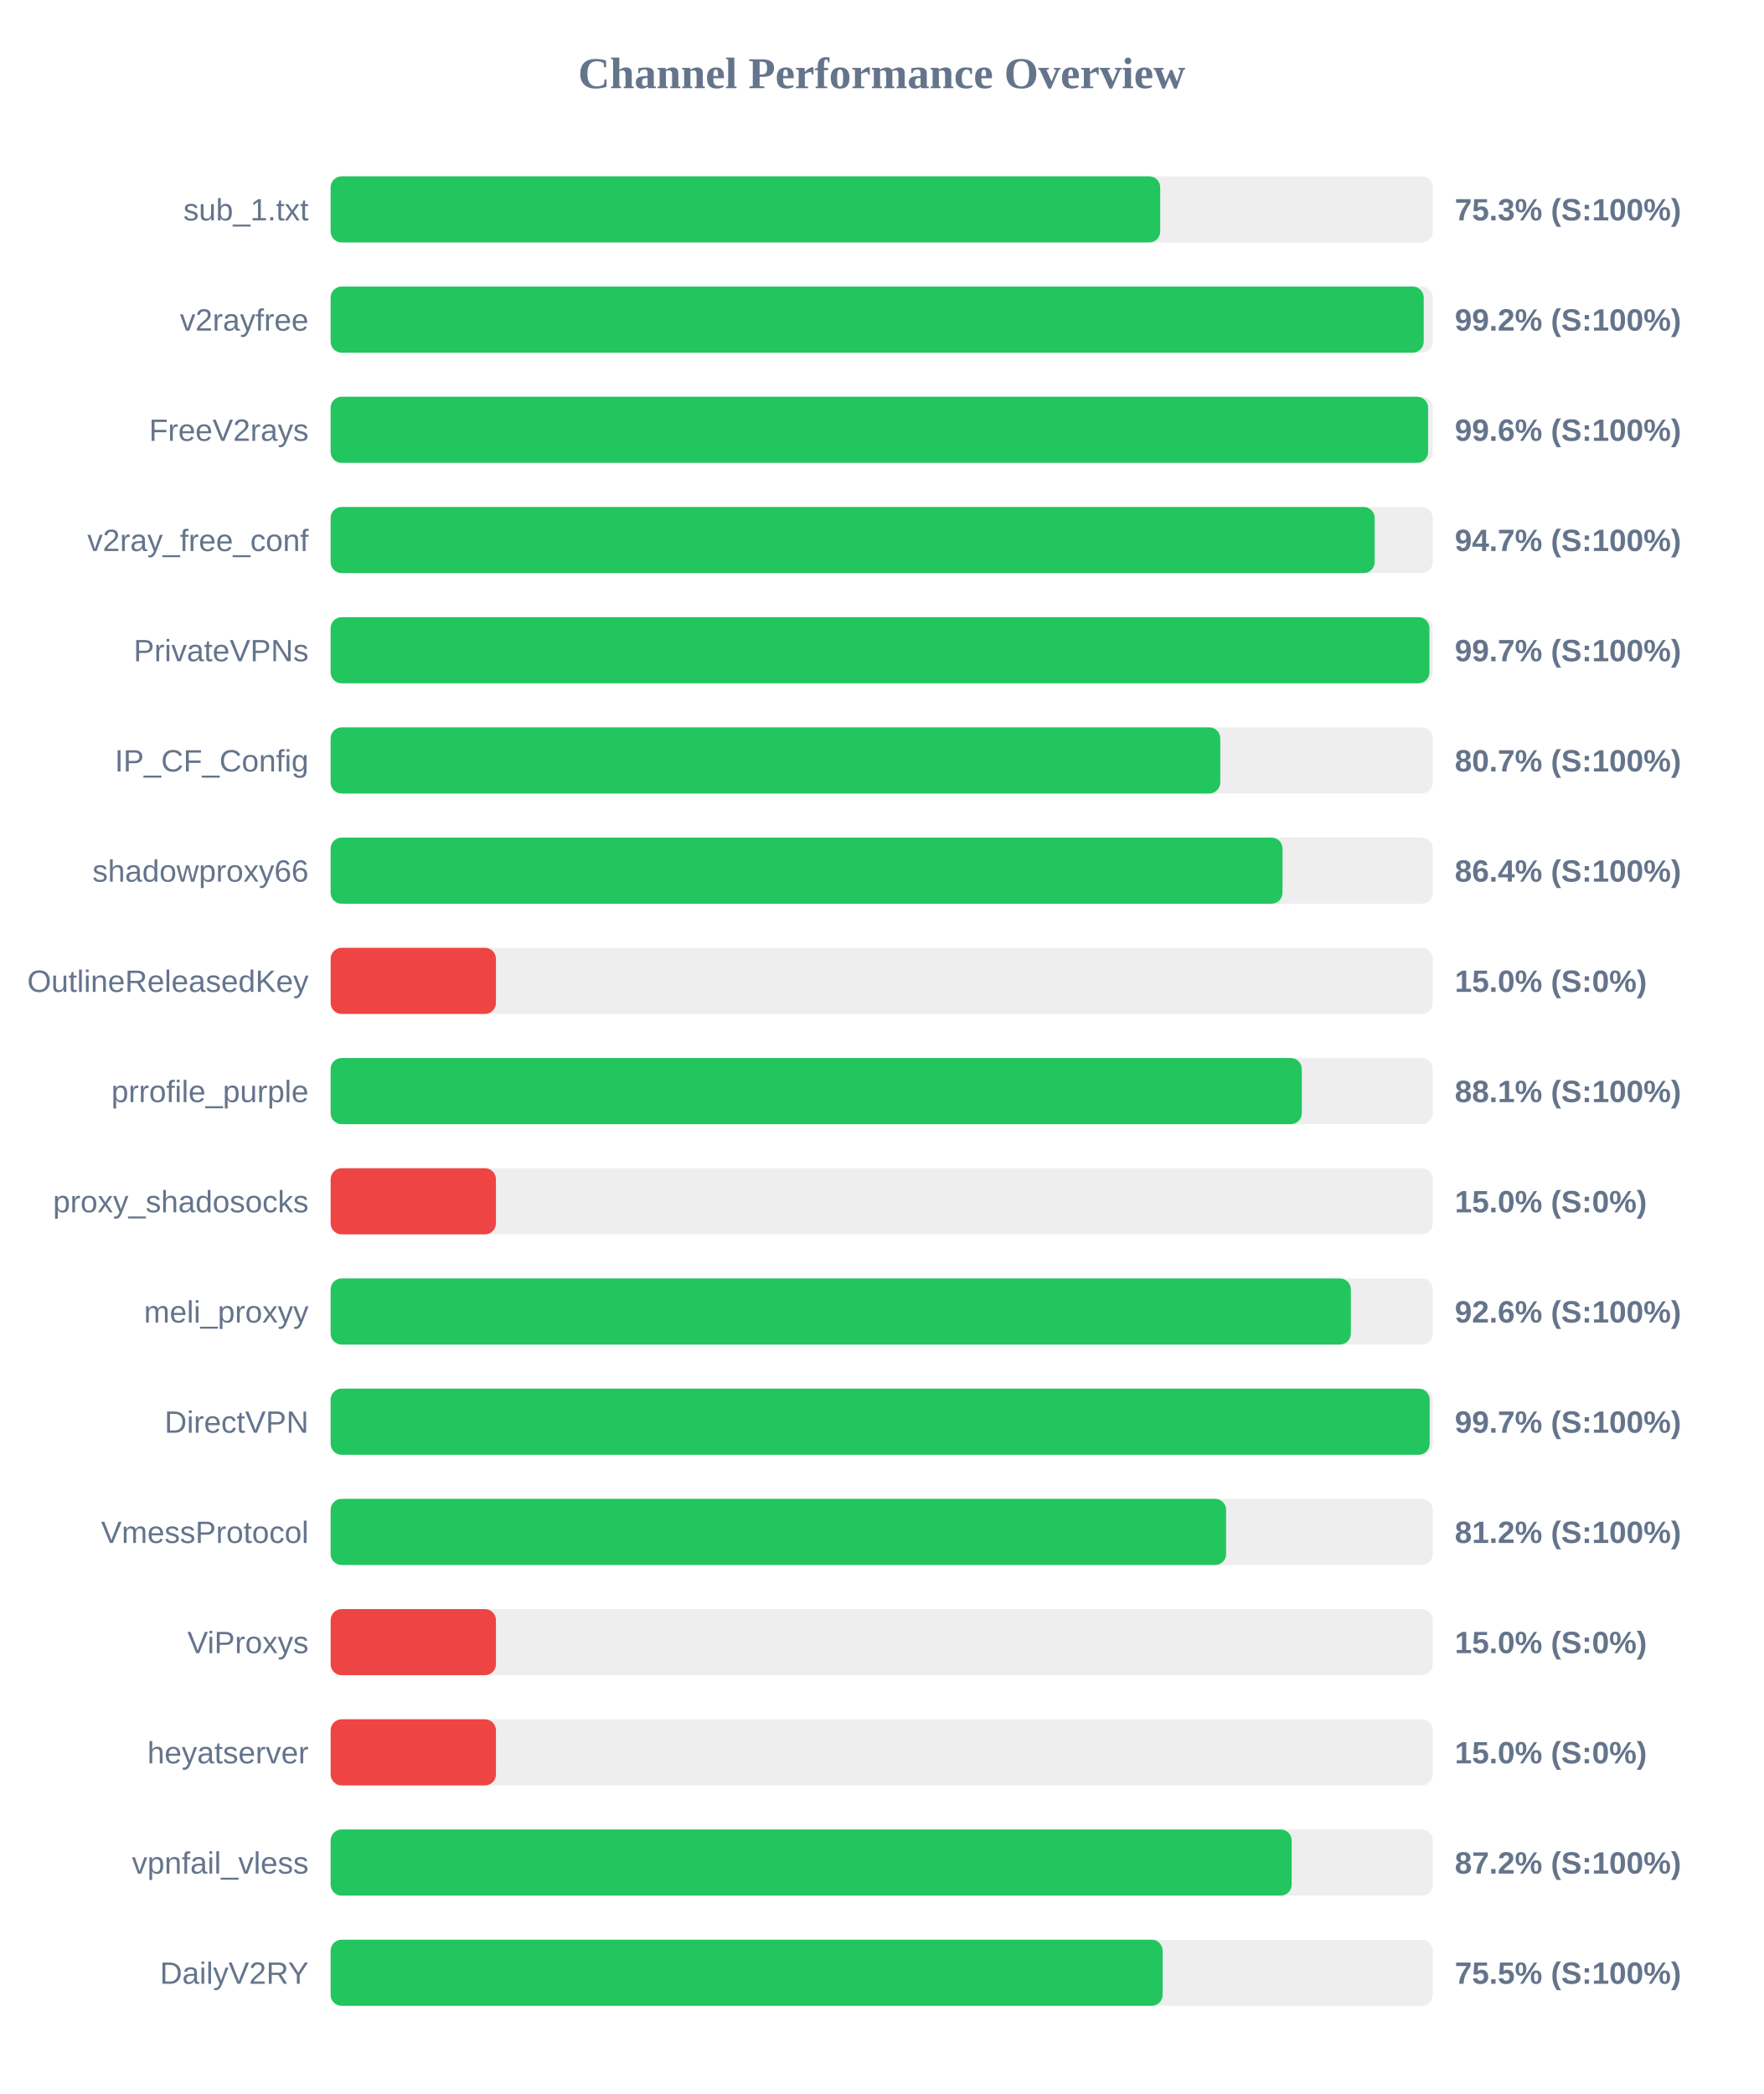
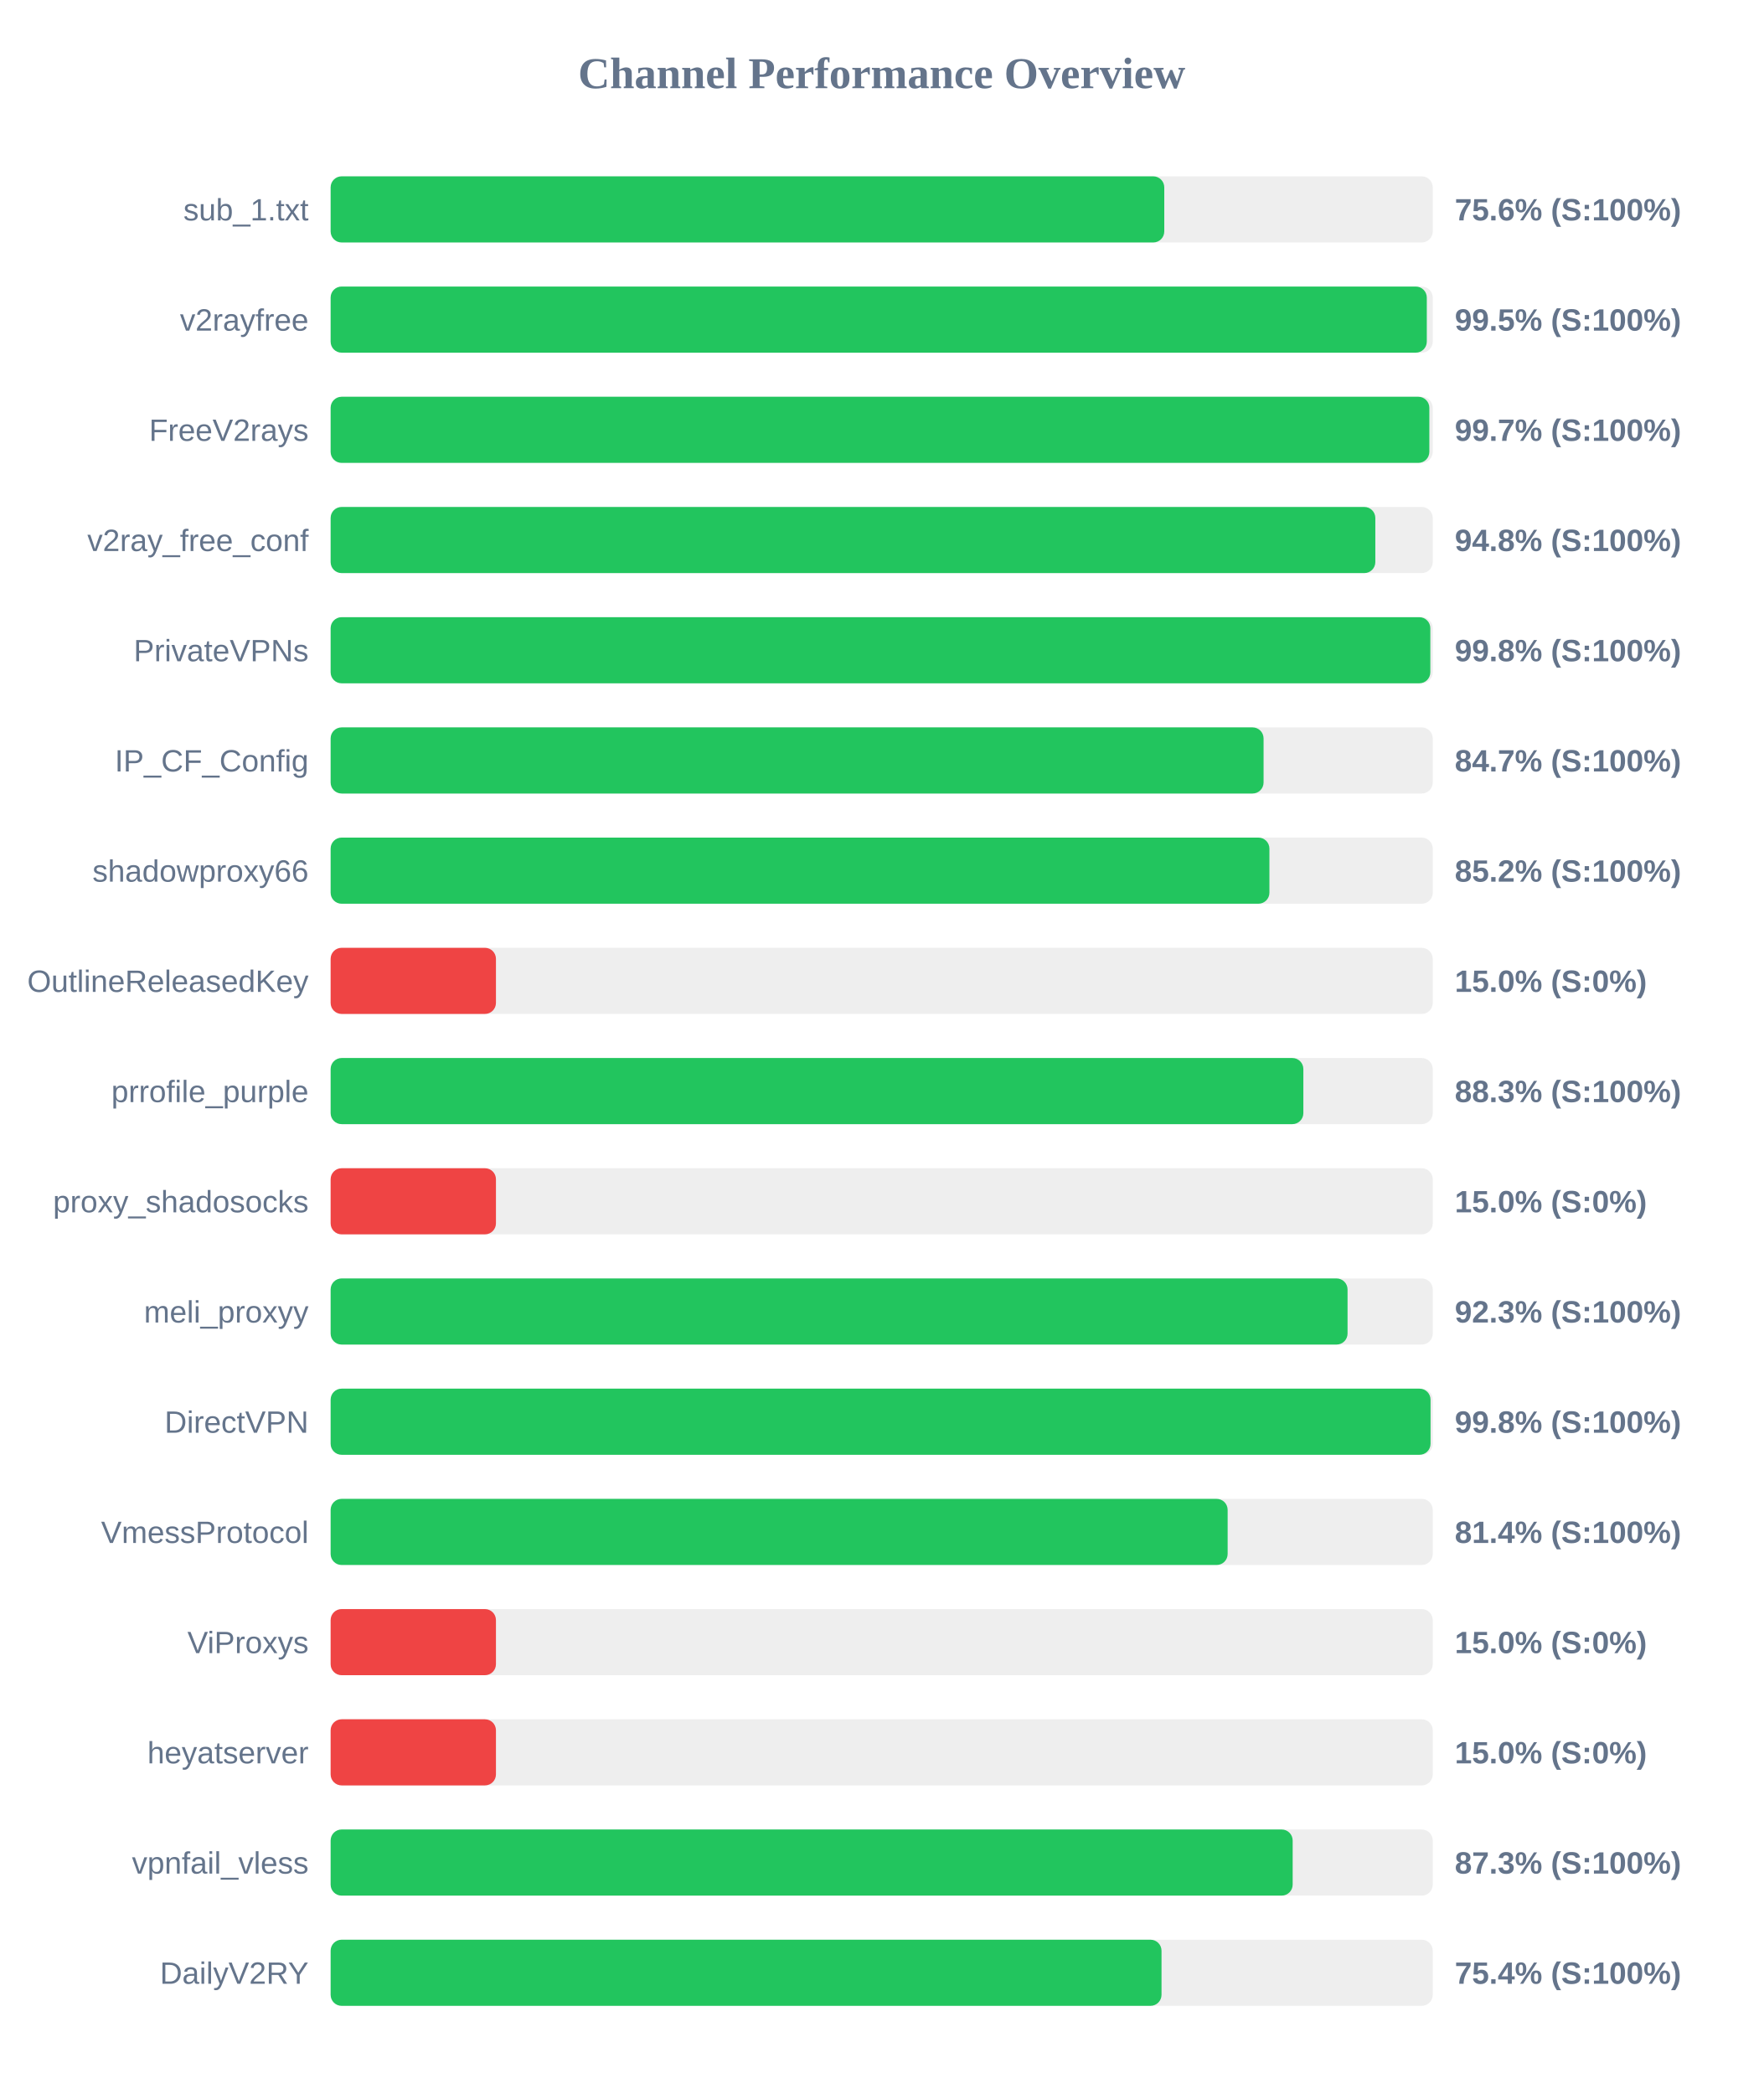
<svg xmlns="http://www.w3.org/2000/svg" width="800" height="950" version="1.1">
  <style>
        .row { font: 14px Arial; fill: #64748b; }
        .score { font: bold 14px Arial; fill: #64748b; }
    </style>
  <text x="400" y="40" text-anchor="middle" font-size="20px" font-weight="bold" fill="#64748b">Channel Performance Overview</text>
  <rect x="150" y="80" width="500" height="30" fill="#eee" rx="5" />
-   <rect x="150" y="80" width="376.35" height="30" fill="#22c55e" rx="5" />
+   <rect x="150" y="80" width="378.2" height="30" fill="#22c55e" rx="5" />
  <text x="140" y="100" text-anchor="end" class="row">sub_1.txt</text>
-   <text x="660" y="100" text-anchor="start" class="score">75.3% (S:100%)</text>
+   <text x="660" y="100" text-anchor="start" class="score">75.6% (S:100%)</text>
  <rect x="150" y="130" width="500" height="30" fill="#eee" rx="5" />
-   <rect x="150" y="130" width="495.9" height="30" fill="#22c55e" rx="5" />
+   <rect x="150" y="130" width="497.3" height="30" fill="#22c55e" rx="5" />
  <text x="140" y="150" text-anchor="end" class="row">v2rayfree</text>
-   <text x="660" y="150" text-anchor="start" class="score">99.2% (S:100%)</text>
+   <text x="660" y="150" text-anchor="start" class="score">99.5% (S:100%)</text>
  <rect x="150" y="180" width="500" height="30" fill="#eee" rx="5" />
-   <rect x="150" y="180" width="497.9" height="30" fill="#22c55e" rx="5" />
+   <rect x="150" y="180" width="498.45" height="30" fill="#22c55e" rx="5" />
  <text x="140" y="200" text-anchor="end" class="row">FreeV2rays</text>
-   <text x="660" y="200" text-anchor="start" class="score">99.6% (S:100%)</text>
+   <text x="660" y="200" text-anchor="start" class="score">99.7% (S:100%)</text>
  <rect x="150" y="230" width="500" height="30" fill="#eee" rx="5" />
-   <rect x="150" y="230" width="473.65" height="30" fill="#22c55e" rx="5" />
+   <rect x="150" y="230" width="473.95" height="30" fill="#22c55e" rx="5" />
  <text x="140" y="250" text-anchor="end" class="row">v2ray_free_conf</text>
-   <text x="660" y="250" text-anchor="start" class="score">94.7% (S:100%)</text>
+   <text x="660" y="250" text-anchor="start" class="score">94.8% (S:100%)</text>
  <rect x="150" y="280" width="500" height="30" fill="#eee" rx="5" />
-   <rect x="150" y="280" width="498.5" height="30" fill="#22c55e" rx="5" />
+   <rect x="150" y="280" width="498.9" height="30" fill="#22c55e" rx="5" />
  <text x="140" y="300" text-anchor="end" class="row">PrivateVPNs</text>
-   <text x="660" y="300" text-anchor="start" class="score">99.7% (S:100%)</text>
+   <text x="660" y="300" text-anchor="start" class="score">99.8% (S:100%)</text>
  <rect x="150" y="330" width="500" height="30" fill="#eee" rx="5" />
-   <rect x="150" y="330" width="403.6" height="30" fill="#22c55e" rx="5" />
+   <rect x="150" y="330" width="423.25" height="30" fill="#22c55e" rx="5" />
  <text x="140" y="350" text-anchor="end" class="row">IP_CF_Config</text>
-   <text x="660" y="350" text-anchor="start" class="score">80.7% (S:100%)</text>
+   <text x="660" y="350" text-anchor="start" class="score">84.7% (S:100%)</text>
  <rect x="150" y="380" width="500" height="30" fill="#eee" rx="5" />
-   <rect x="150" y="380" width="431.85" height="30" fill="#22c55e" rx="5" />
+   <rect x="150" y="380" width="425.9" height="30" fill="#22c55e" rx="5" />
  <text x="140" y="400" text-anchor="end" class="row">shadowproxy66</text>
-   <text x="660" y="400" text-anchor="start" class="score">86.4% (S:100%)</text>
+   <text x="660" y="400" text-anchor="start" class="score">85.2% (S:100%)</text>
  <rect x="150" y="430" width="500" height="30" fill="#eee" rx="5" />
  <rect x="150" y="430" width="75.0" height="30" fill="#ef4444" rx="5" />
  <text x="140" y="450" text-anchor="end" class="row">OutlineReleasedKey</text>
  <text x="660" y="450" text-anchor="start" class="score">15.0% (S:0%)</text>
  <rect x="150" y="480" width="500" height="30" fill="#eee" rx="5" />
-   <rect x="150" y="480" width="440.6" height="30" fill="#22c55e" rx="5" />
+   <rect x="150" y="480" width="441.3" height="30" fill="#22c55e" rx="5" />
  <text x="140" y="500" text-anchor="end" class="row">prrofile_purple</text>
-   <text x="660" y="500" text-anchor="start" class="score">88.1% (S:100%)</text>
+   <text x="660" y="500" text-anchor="start" class="score">88.3% (S:100%)</text>
  <rect x="150" y="530" width="500" height="30" fill="#eee" rx="5" />
  <rect x="150" y="530" width="75.0" height="30" fill="#ef4444" rx="5" />
  <text x="140" y="550" text-anchor="end" class="row">proxy_shadosocks</text>
  <text x="660" y="550" text-anchor="start" class="score">15.0% (S:0%)</text>
  <rect x="150" y="580" width="500" height="30" fill="#eee" rx="5" />
-   <rect x="150" y="580" width="462.85" height="30" fill="#22c55e" rx="5" />
+   <rect x="150" y="580" width="461.35" height="30" fill="#22c55e" rx="5" />
  <text x="140" y="600" text-anchor="end" class="row">meli_proxyy</text>
-   <text x="660" y="600" text-anchor="start" class="score">92.6% (S:100%)</text>
+   <text x="660" y="600" text-anchor="start" class="score">92.3% (S:100%)</text>
  <rect x="150" y="630" width="500" height="30" fill="#eee" rx="5" />
-   <rect x="150" y="630" width="498.6" height="30" fill="#22c55e" rx="5" />
+   <rect x="150" y="630" width="499.0" height="30" fill="#22c55e" rx="5" />
  <text x="140" y="650" text-anchor="end" class="row">DirectVPN</text>
-   <text x="660" y="650" text-anchor="start" class="score">99.7% (S:100%)</text>
+   <text x="660" y="650" text-anchor="start" class="score">99.8% (S:100%)</text>
  <rect x="150" y="680" width="500" height="30" fill="#eee" rx="5" />
-   <rect x="150" y="680" width="406.25" height="30" fill="#22c55e" rx="5" />
+   <rect x="150" y="680" width="406.95" height="30" fill="#22c55e" rx="5" />
  <text x="140" y="700" text-anchor="end" class="row">VmessProtocol</text>
-   <text x="660" y="700" text-anchor="start" class="score">81.2% (S:100%)</text>
+   <text x="660" y="700" text-anchor="start" class="score">81.4% (S:100%)</text>
  <rect x="150" y="730" width="500" height="30" fill="#eee" rx="5" />
  <rect x="150" y="730" width="75.0" height="30" fill="#ef4444" rx="5" />
  <text x="140" y="750" text-anchor="end" class="row">ViProxys</text>
  <text x="660" y="750" text-anchor="start" class="score">15.0% (S:0%)</text>
  <rect x="150" y="780" width="500" height="30" fill="#eee" rx="5" />
  <rect x="150" y="780" width="75.0" height="30" fill="#ef4444" rx="5" />
  <text x="140" y="800" text-anchor="end" class="row">heyatserver</text>
  <text x="660" y="800" text-anchor="start" class="score">15.0% (S:0%)</text>
  <rect x="150" y="830" width="500" height="30" fill="#eee" rx="5" />
-   <rect x="150" y="830" width="436.0" height="30" fill="#22c55e" rx="5" />
+   <rect x="150" y="830" width="436.45" height="30" fill="#22c55e" rx="5" />
  <text x="140" y="850" text-anchor="end" class="row">vpnfail_vless</text>
-   <text x="660" y="850" text-anchor="start" class="score">87.2% (S:100%)</text>
+   <text x="660" y="850" text-anchor="start" class="score">87.3% (S:100%)</text>
  <rect x="150" y="880" width="500" height="30" fill="#eee" rx="5" />
-   <rect x="150" y="880" width="377.45" height="30" fill="#22c55e" rx="5" />
+   <rect x="150" y="880" width="376.95" height="30" fill="#22c55e" rx="5" />
  <text x="140" y="900" text-anchor="end" class="row">DailyV2RY</text>
-   <text x="660" y="900" text-anchor="start" class="score">75.5% (S:100%)</text>
+   <text x="660" y="900" text-anchor="start" class="score">75.4% (S:100%)</text>
</svg>
